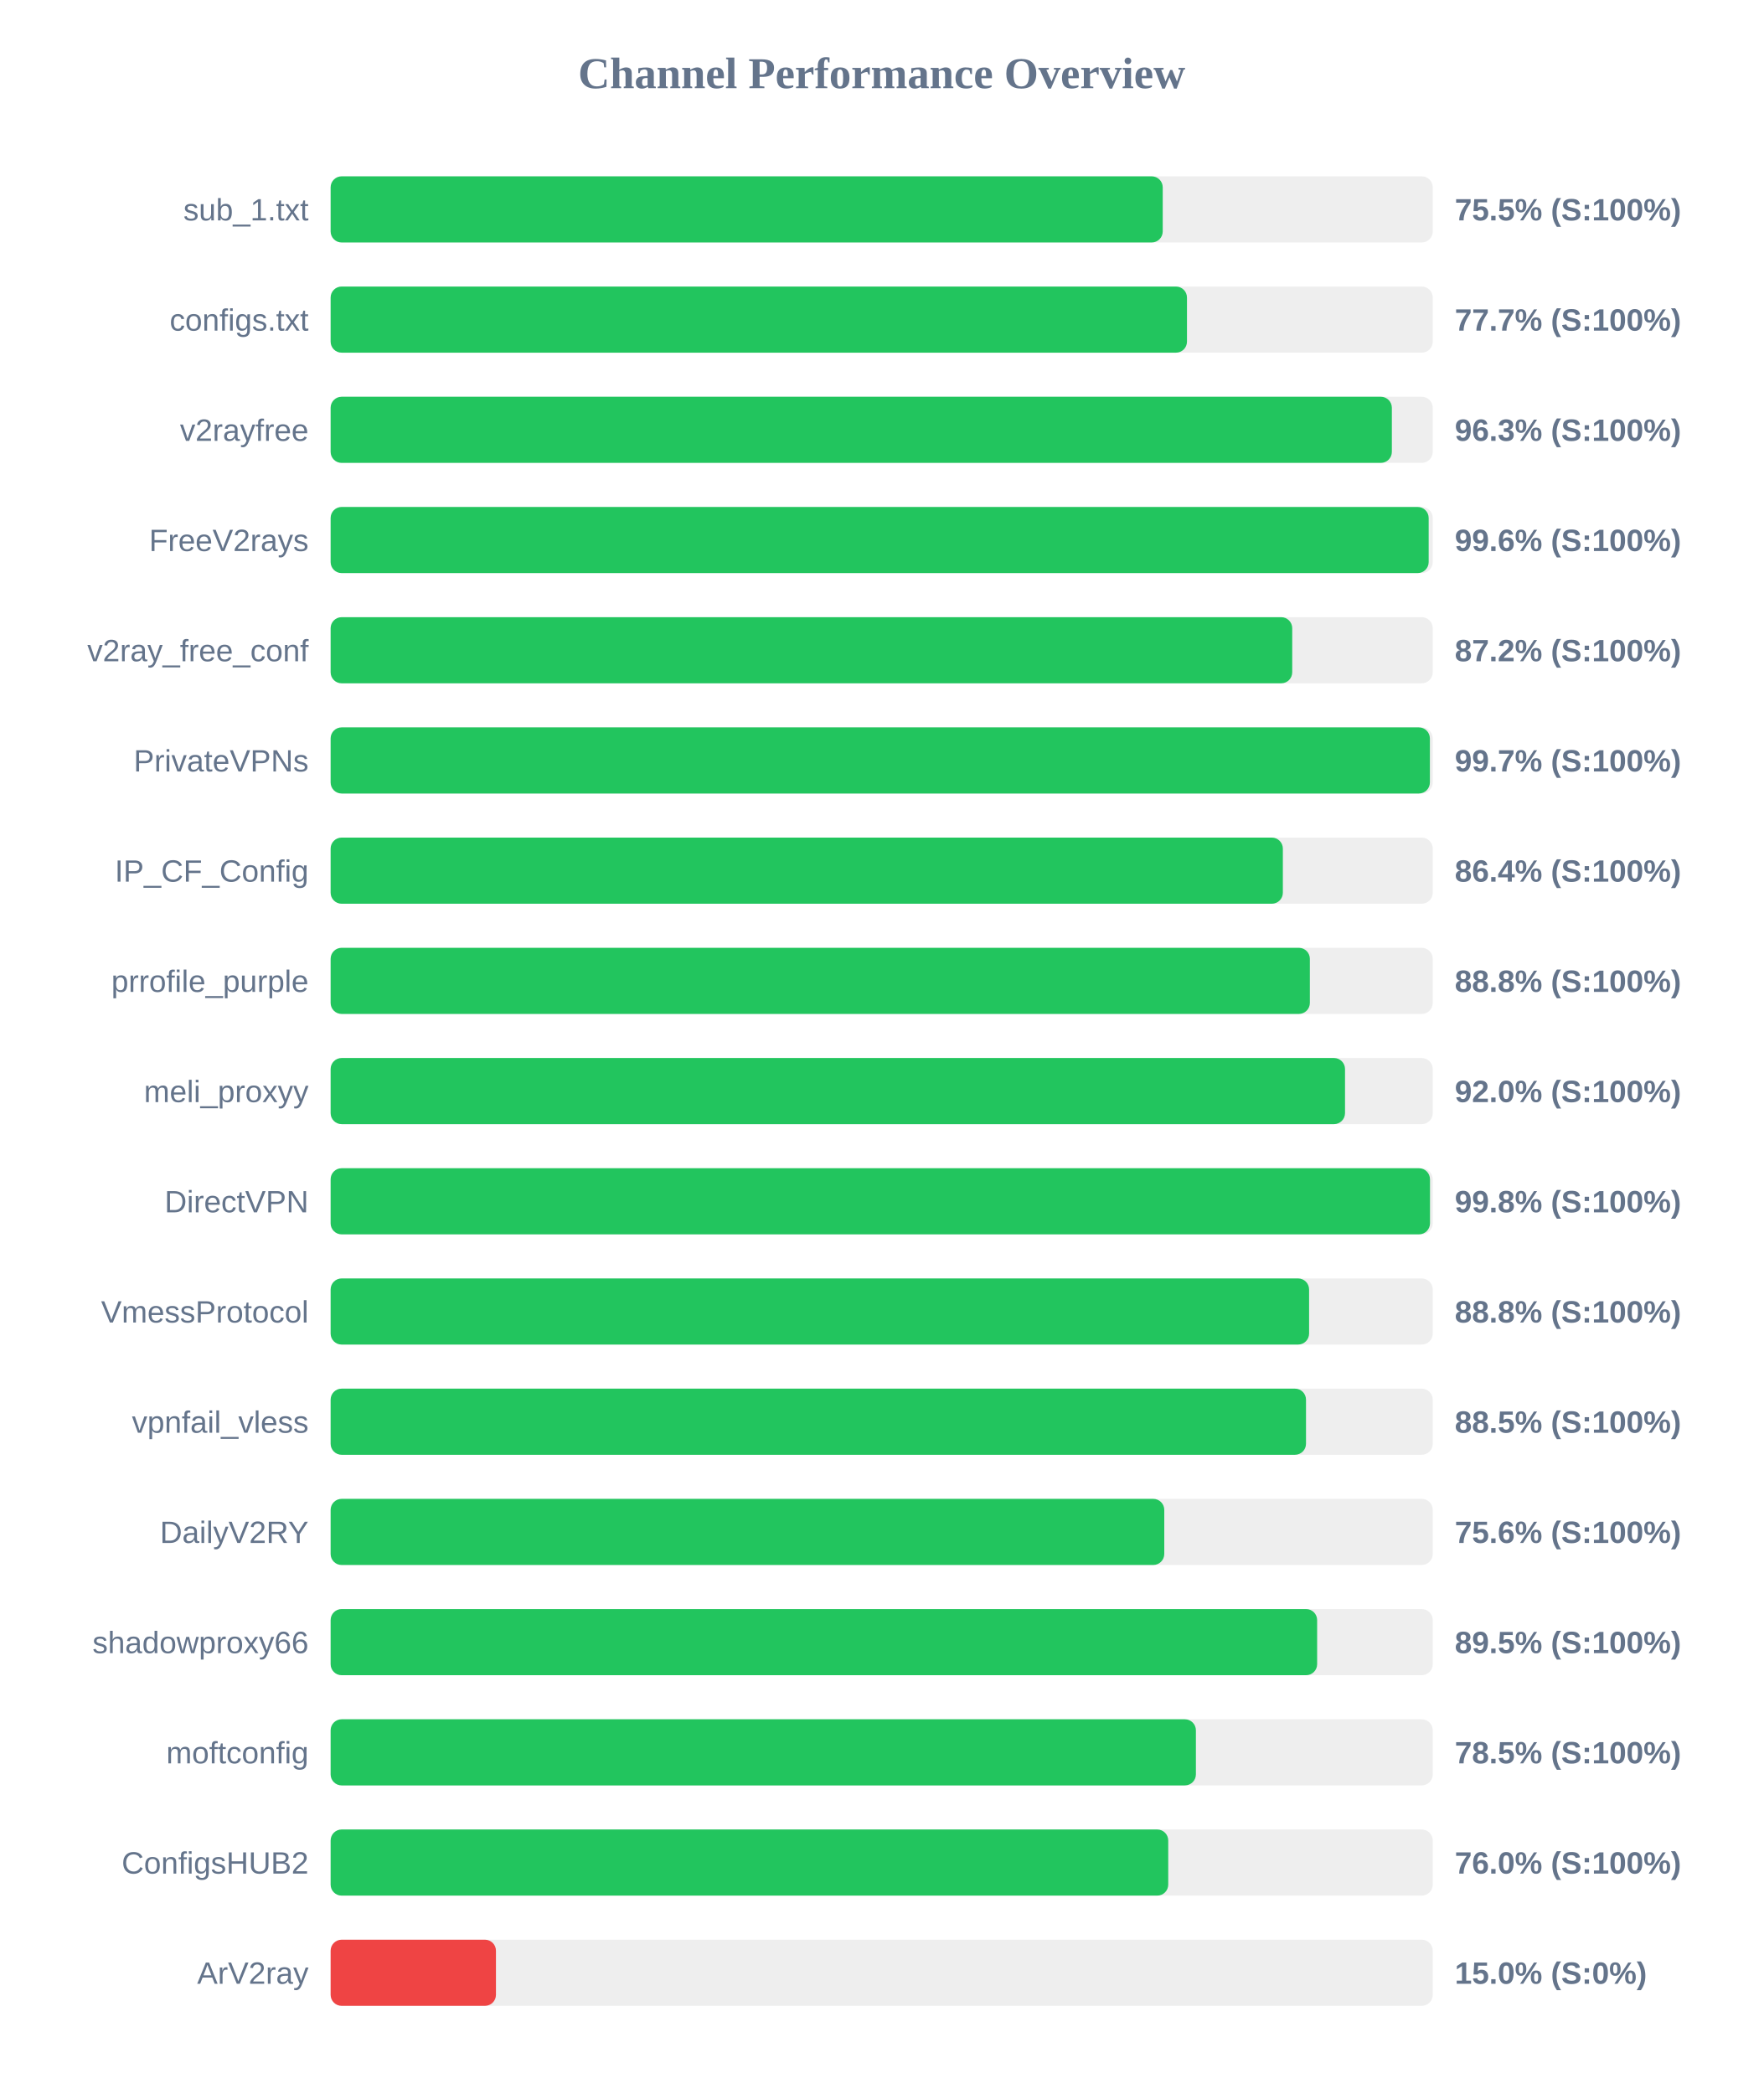
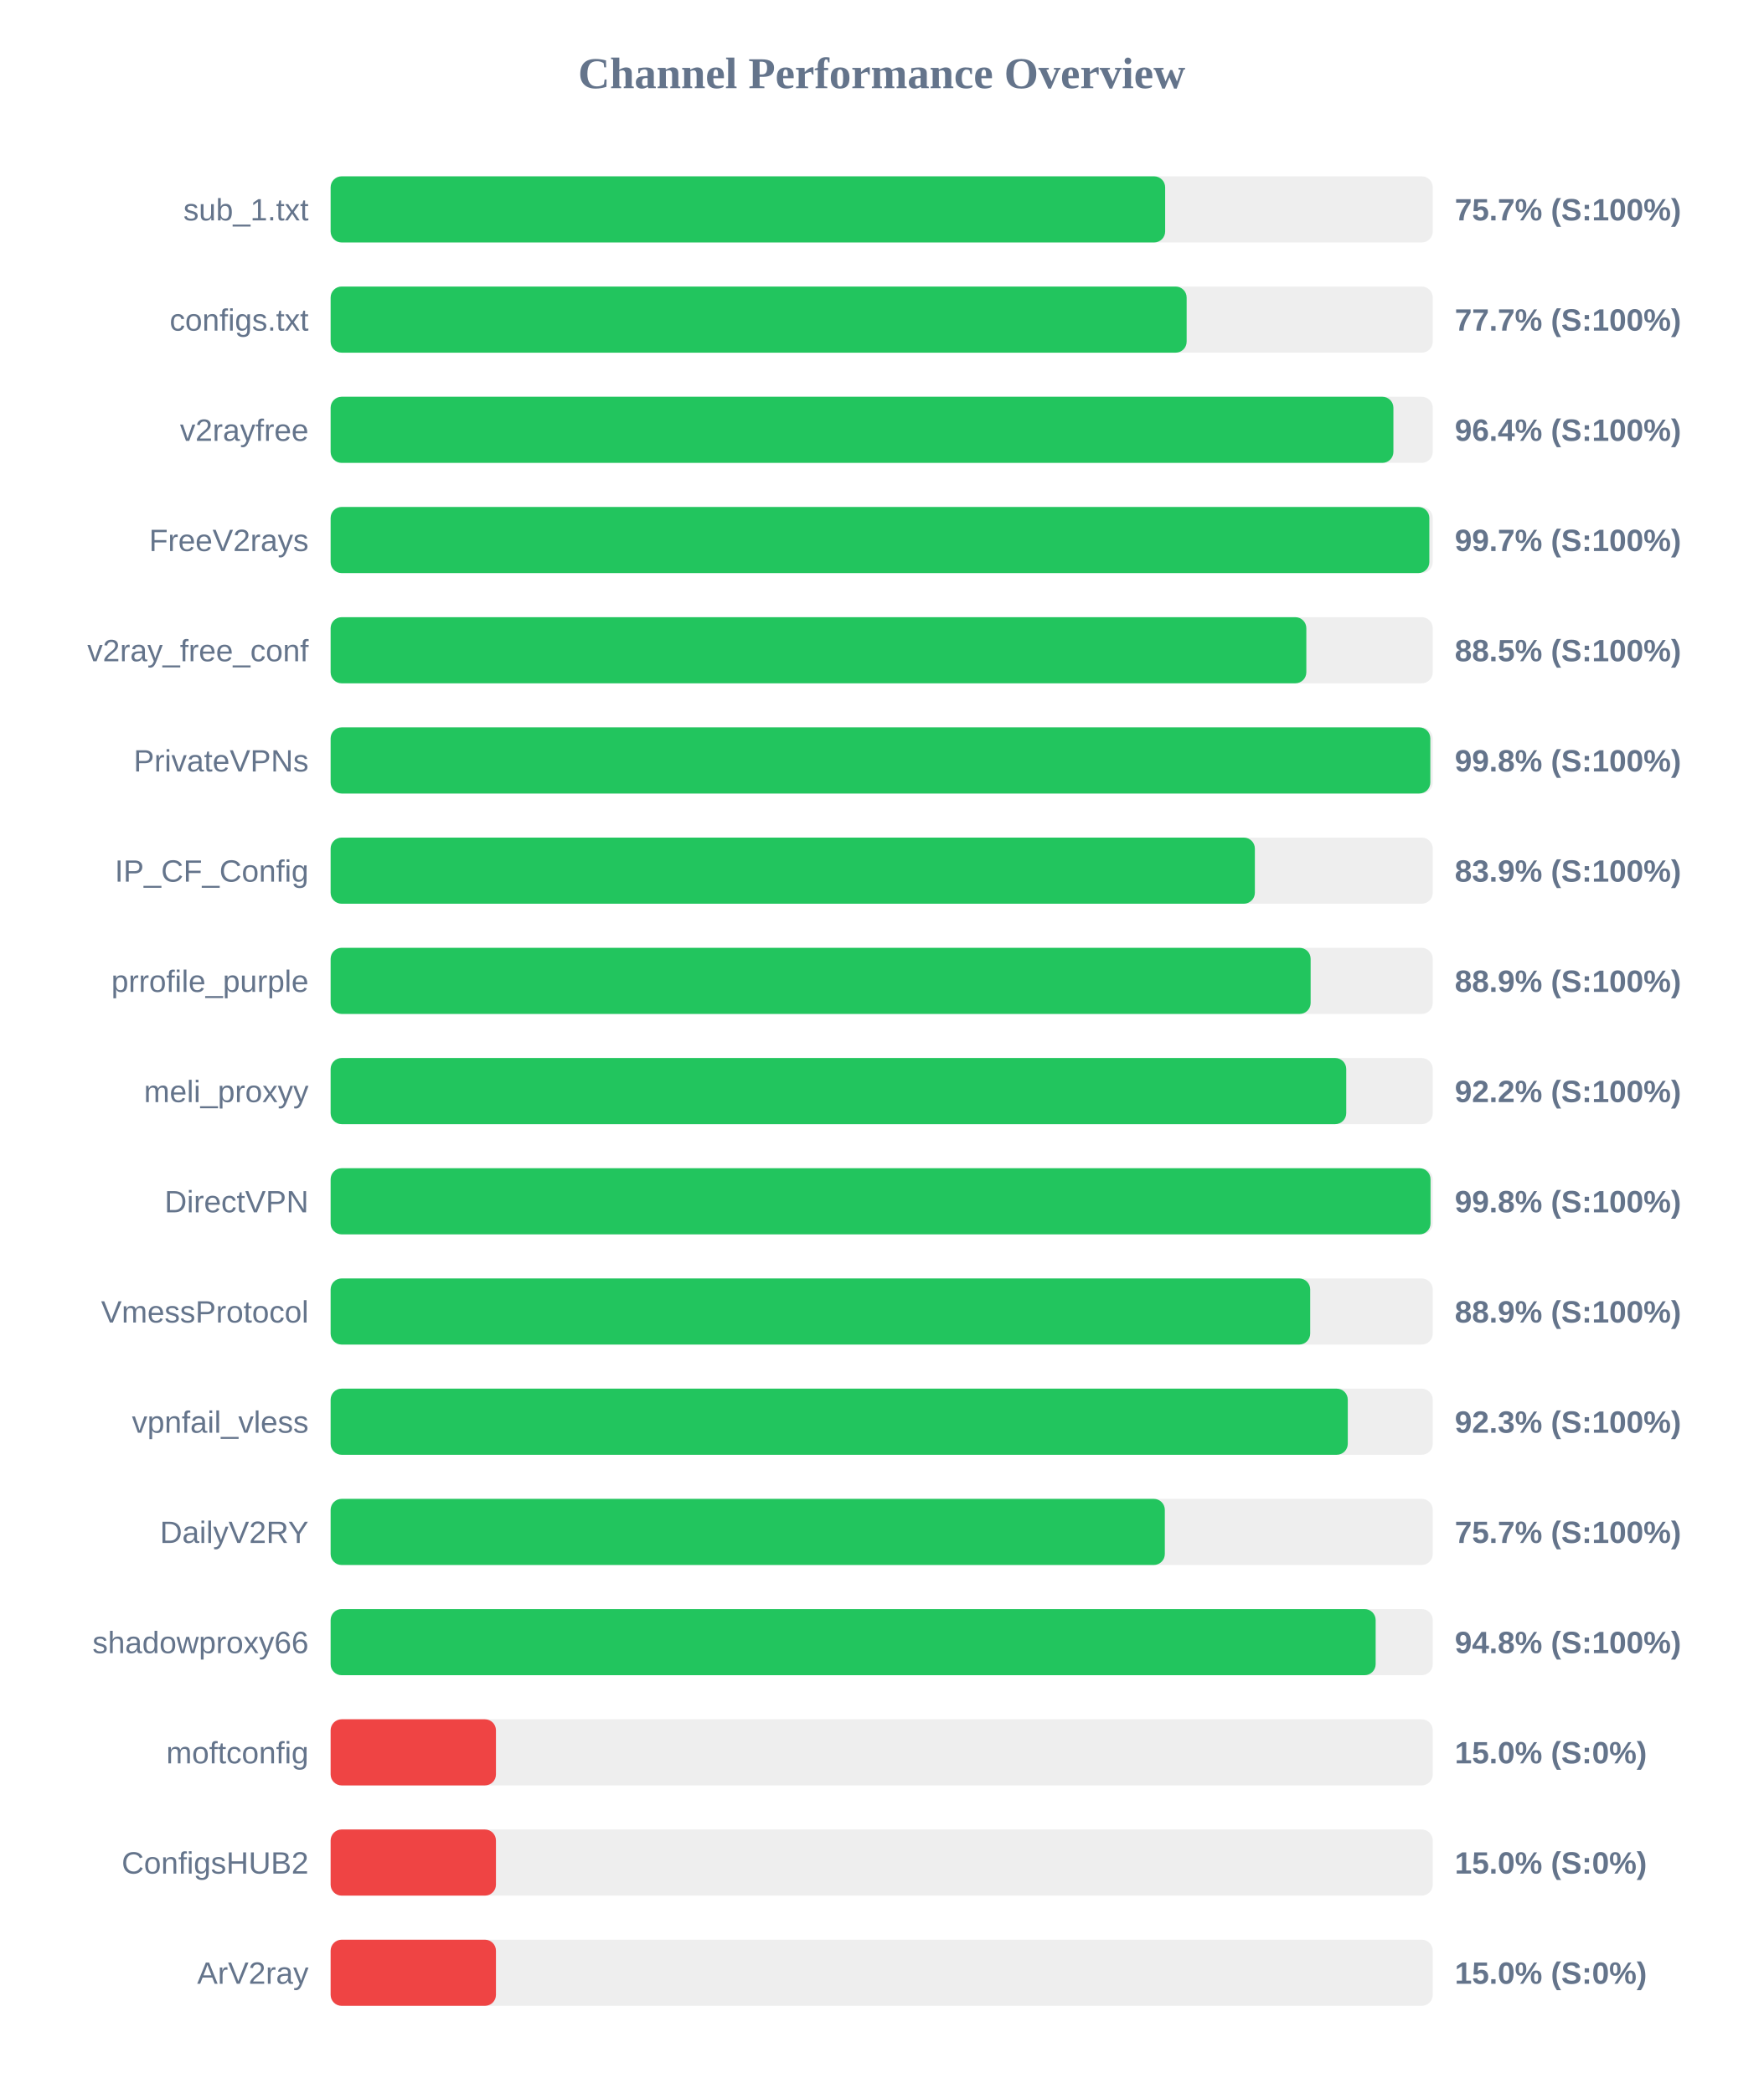
<svg xmlns="http://www.w3.org/2000/svg" width="800" height="950" version="1.1">
  <style>
        .row { font: 14px Arial; fill: #64748b; }
        .score { font: bold 14px Arial; fill: #64748b; }
    </style>
  <text x="400" y="40" text-anchor="middle" font-size="20px" font-weight="bold" fill="#64748b">Channel Performance Overview</text>
  <rect x="150" y="80" width="500" height="30" fill="#eee" rx="5" />
-   <rect x="150" y="80" width="377.5" height="30" fill="#22c55e" rx="5" />
+   <rect x="150" y="80" width="378.6" height="30" fill="#22c55e" rx="5" />
  <text x="140" y="100" text-anchor="end" class="row">sub_1.txt</text>
-   <text x="660" y="100" text-anchor="start" class="score">75.5% (S:100%)</text>
+   <text x="660" y="100" text-anchor="start" class="score">75.7% (S:100%)</text>
  <rect x="150" y="130" width="500" height="30" fill="#eee" rx="5" />
-   <rect x="150" y="130" width="388.5" height="30" fill="#22c55e" rx="5" />
+   <rect x="150" y="130" width="388.35" height="30" fill="#22c55e" rx="5" />
  <text x="140" y="150" text-anchor="end" class="row">configs.txt</text>
  <text x="660" y="150" text-anchor="start" class="score">77.7% (S:100%)</text>
  <rect x="150" y="180" width="500" height="30" fill="#eee" rx="5" />
-   <rect x="150" y="180" width="481.45" height="30" fill="#22c55e" rx="5" />
+   <rect x="150" y="180" width="482.15" height="30" fill="#22c55e" rx="5" />
  <text x="140" y="200" text-anchor="end" class="row">v2rayfree</text>
-   <text x="660" y="200" text-anchor="start" class="score">96.3% (S:100%)</text>
+   <text x="660" y="200" text-anchor="start" class="score">96.4% (S:100%)</text>
  <rect x="150" y="230" width="500" height="30" fill="#eee" rx="5" />
-   <rect x="150" y="230" width="498.15" height="30" fill="#22c55e" rx="5" />
+   <rect x="150" y="230" width="498.45" height="30" fill="#22c55e" rx="5" />
  <text x="140" y="250" text-anchor="end" class="row">FreeV2rays</text>
-   <text x="660" y="250" text-anchor="start" class="score">99.6% (S:100%)</text>
+   <text x="660" y="250" text-anchor="start" class="score">99.7% (S:100%)</text>
  <rect x="150" y="280" width="500" height="30" fill="#eee" rx="5" />
-   <rect x="150" y="280" width="436.25" height="30" fill="#22c55e" rx="5" />
+   <rect x="150" y="280" width="442.65" height="30" fill="#22c55e" rx="5" />
  <text x="140" y="300" text-anchor="end" class="row">v2ray_free_conf</text>
-   <text x="660" y="300" text-anchor="start" class="score">87.2% (S:100%)</text>
+   <text x="660" y="300" text-anchor="start" class="score">88.5% (S:100%)</text>
  <rect x="150" y="330" width="500" height="30" fill="#eee" rx="5" />
-   <rect x="150" y="330" width="498.7" height="30" fill="#22c55e" rx="5" />
+   <rect x="150" y="330" width="498.9" height="30" fill="#22c55e" rx="5" />
  <text x="140" y="350" text-anchor="end" class="row">PrivateVPNs</text>
-   <text x="660" y="350" text-anchor="start" class="score">99.7% (S:100%)</text>
+   <text x="660" y="350" text-anchor="start" class="score">99.8% (S:100%)</text>
  <rect x="150" y="380" width="500" height="30" fill="#eee" rx="5" />
-   <rect x="150" y="380" width="432.0" height="30" fill="#22c55e" rx="5" />
+   <rect x="150" y="380" width="419.3" height="30" fill="#22c55e" rx="5" />
  <text x="140" y="400" text-anchor="end" class="row">IP_CF_Config</text>
-   <text x="660" y="400" text-anchor="start" class="score">86.4% (S:100%)</text>
+   <text x="660" y="400" text-anchor="start" class="score">83.9% (S:100%)</text>
  <rect x="150" y="430" width="500" height="30" fill="#eee" rx="5" />
-   <rect x="150" y="430" width="444.25" height="30" fill="#22c55e" rx="5" />
+   <rect x="150" y="430" width="444.6" height="30" fill="#22c55e" rx="5" />
  <text x="140" y="450" text-anchor="end" class="row">prrofile_purple</text>
-   <text x="660" y="450" text-anchor="start" class="score">88.8% (S:100%)</text>
+   <text x="660" y="450" text-anchor="start" class="score">88.9% (S:100%)</text>
  <rect x="150" y="480" width="500" height="30" fill="#eee" rx="5" />
-   <rect x="150" y="480" width="460.2" height="30" fill="#22c55e" rx="5" />
+   <rect x="150" y="480" width="460.75" height="30" fill="#22c55e" rx="5" />
  <text x="140" y="500" text-anchor="end" class="row">meli_proxyy</text>
-   <text x="660" y="500" text-anchor="start" class="score">92.0% (S:100%)</text>
+   <text x="660" y="500" text-anchor="start" class="score">92.2% (S:100%)</text>
  <rect x="150" y="530" width="500" height="30" fill="#eee" rx="5" />
-   <rect x="150" y="530" width="498.75" height="30" fill="#22c55e" rx="5" />
+   <rect x="150" y="530" width="499.0" height="30" fill="#22c55e" rx="5" />
  <text x="140" y="550" text-anchor="end" class="row">DirectVPN</text>
  <text x="660" y="550" text-anchor="start" class="score">99.8% (S:100%)</text>
  <rect x="150" y="580" width="500" height="30" fill="#eee" rx="5" />
-   <rect x="150" y="580" width="443.9" height="30" fill="#22c55e" rx="5" />
+   <rect x="150" y="580" width="444.4" height="30" fill="#22c55e" rx="5" />
  <text x="140" y="600" text-anchor="end" class="row">VmessProtocol</text>
-   <text x="660" y="600" text-anchor="start" class="score">88.8% (S:100%)</text>
+   <text x="660" y="600" text-anchor="start" class="score">88.9% (S:100%)</text>
  <rect x="150" y="630" width="500" height="30" fill="#eee" rx="5" />
-   <rect x="150" y="630" width="442.5" height="30" fill="#22c55e" rx="5" />
+   <rect x="150" y="630" width="461.45" height="30" fill="#22c55e" rx="5" />
  <text x="140" y="650" text-anchor="end" class="row">vpnfail_vless</text>
-   <text x="660" y="650" text-anchor="start" class="score">88.5% (S:100%)</text>
+   <text x="660" y="650" text-anchor="start" class="score">92.3% (S:100%)</text>
  <rect x="150" y="680" width="500" height="30" fill="#eee" rx="5" />
-   <rect x="150" y="680" width="378.2" height="30" fill="#22c55e" rx="5" />
+   <rect x="150" y="680" width="378.45" height="30" fill="#22c55e" rx="5" />
  <text x="140" y="700" text-anchor="end" class="row">DailyV2RY</text>
-   <text x="660" y="700" text-anchor="start" class="score">75.6% (S:100%)</text>
+   <text x="660" y="700" text-anchor="start" class="score">75.7% (S:100%)</text>
  <rect x="150" y="730" width="500" height="30" fill="#eee" rx="5" />
-   <rect x="150" y="730" width="447.55" height="30" fill="#22c55e" rx="5" />
+   <rect x="150" y="730" width="474.1" height="30" fill="#22c55e" rx="5" />
  <text x="140" y="750" text-anchor="end" class="row">shadowproxy66</text>
-   <text x="660" y="750" text-anchor="start" class="score">89.5% (S:100%)</text>
+   <text x="660" y="750" text-anchor="start" class="score">94.8% (S:100%)</text>
  <rect x="150" y="780" width="500" height="30" fill="#eee" rx="5" />
-   <rect x="150" y="780" width="392.55" height="30" fill="#22c55e" rx="5" />
+   <rect x="150" y="780" width="75.0" height="30" fill="#ef4444" rx="5" />
  <text x="140" y="800" text-anchor="end" class="row">moftconfig</text>
-   <text x="660" y="800" text-anchor="start" class="score">78.5% (S:100%)</text>
+   <text x="660" y="800" text-anchor="start" class="score">15.0% (S:0%)</text>
  <rect x="150" y="830" width="500" height="30" fill="#eee" rx="5" />
-   <rect x="150" y="830" width="380.0" height="30" fill="#22c55e" rx="5" />
+   <rect x="150" y="830" width="75.0" height="30" fill="#ef4444" rx="5" />
  <text x="140" y="850" text-anchor="end" class="row">ConfigsHUB2</text>
-   <text x="660" y="850" text-anchor="start" class="score">76.0% (S:100%)</text>
+   <text x="660" y="850" text-anchor="start" class="score">15.0% (S:0%)</text>
  <rect x="150" y="880" width="500" height="30" fill="#eee" rx="5" />
  <rect x="150" y="880" width="75.0" height="30" fill="#ef4444" rx="5" />
  <text x="140" y="900" text-anchor="end" class="row">ArV2ray</text>
  <text x="660" y="900" text-anchor="start" class="score">15.0% (S:0%)</text>
</svg>
